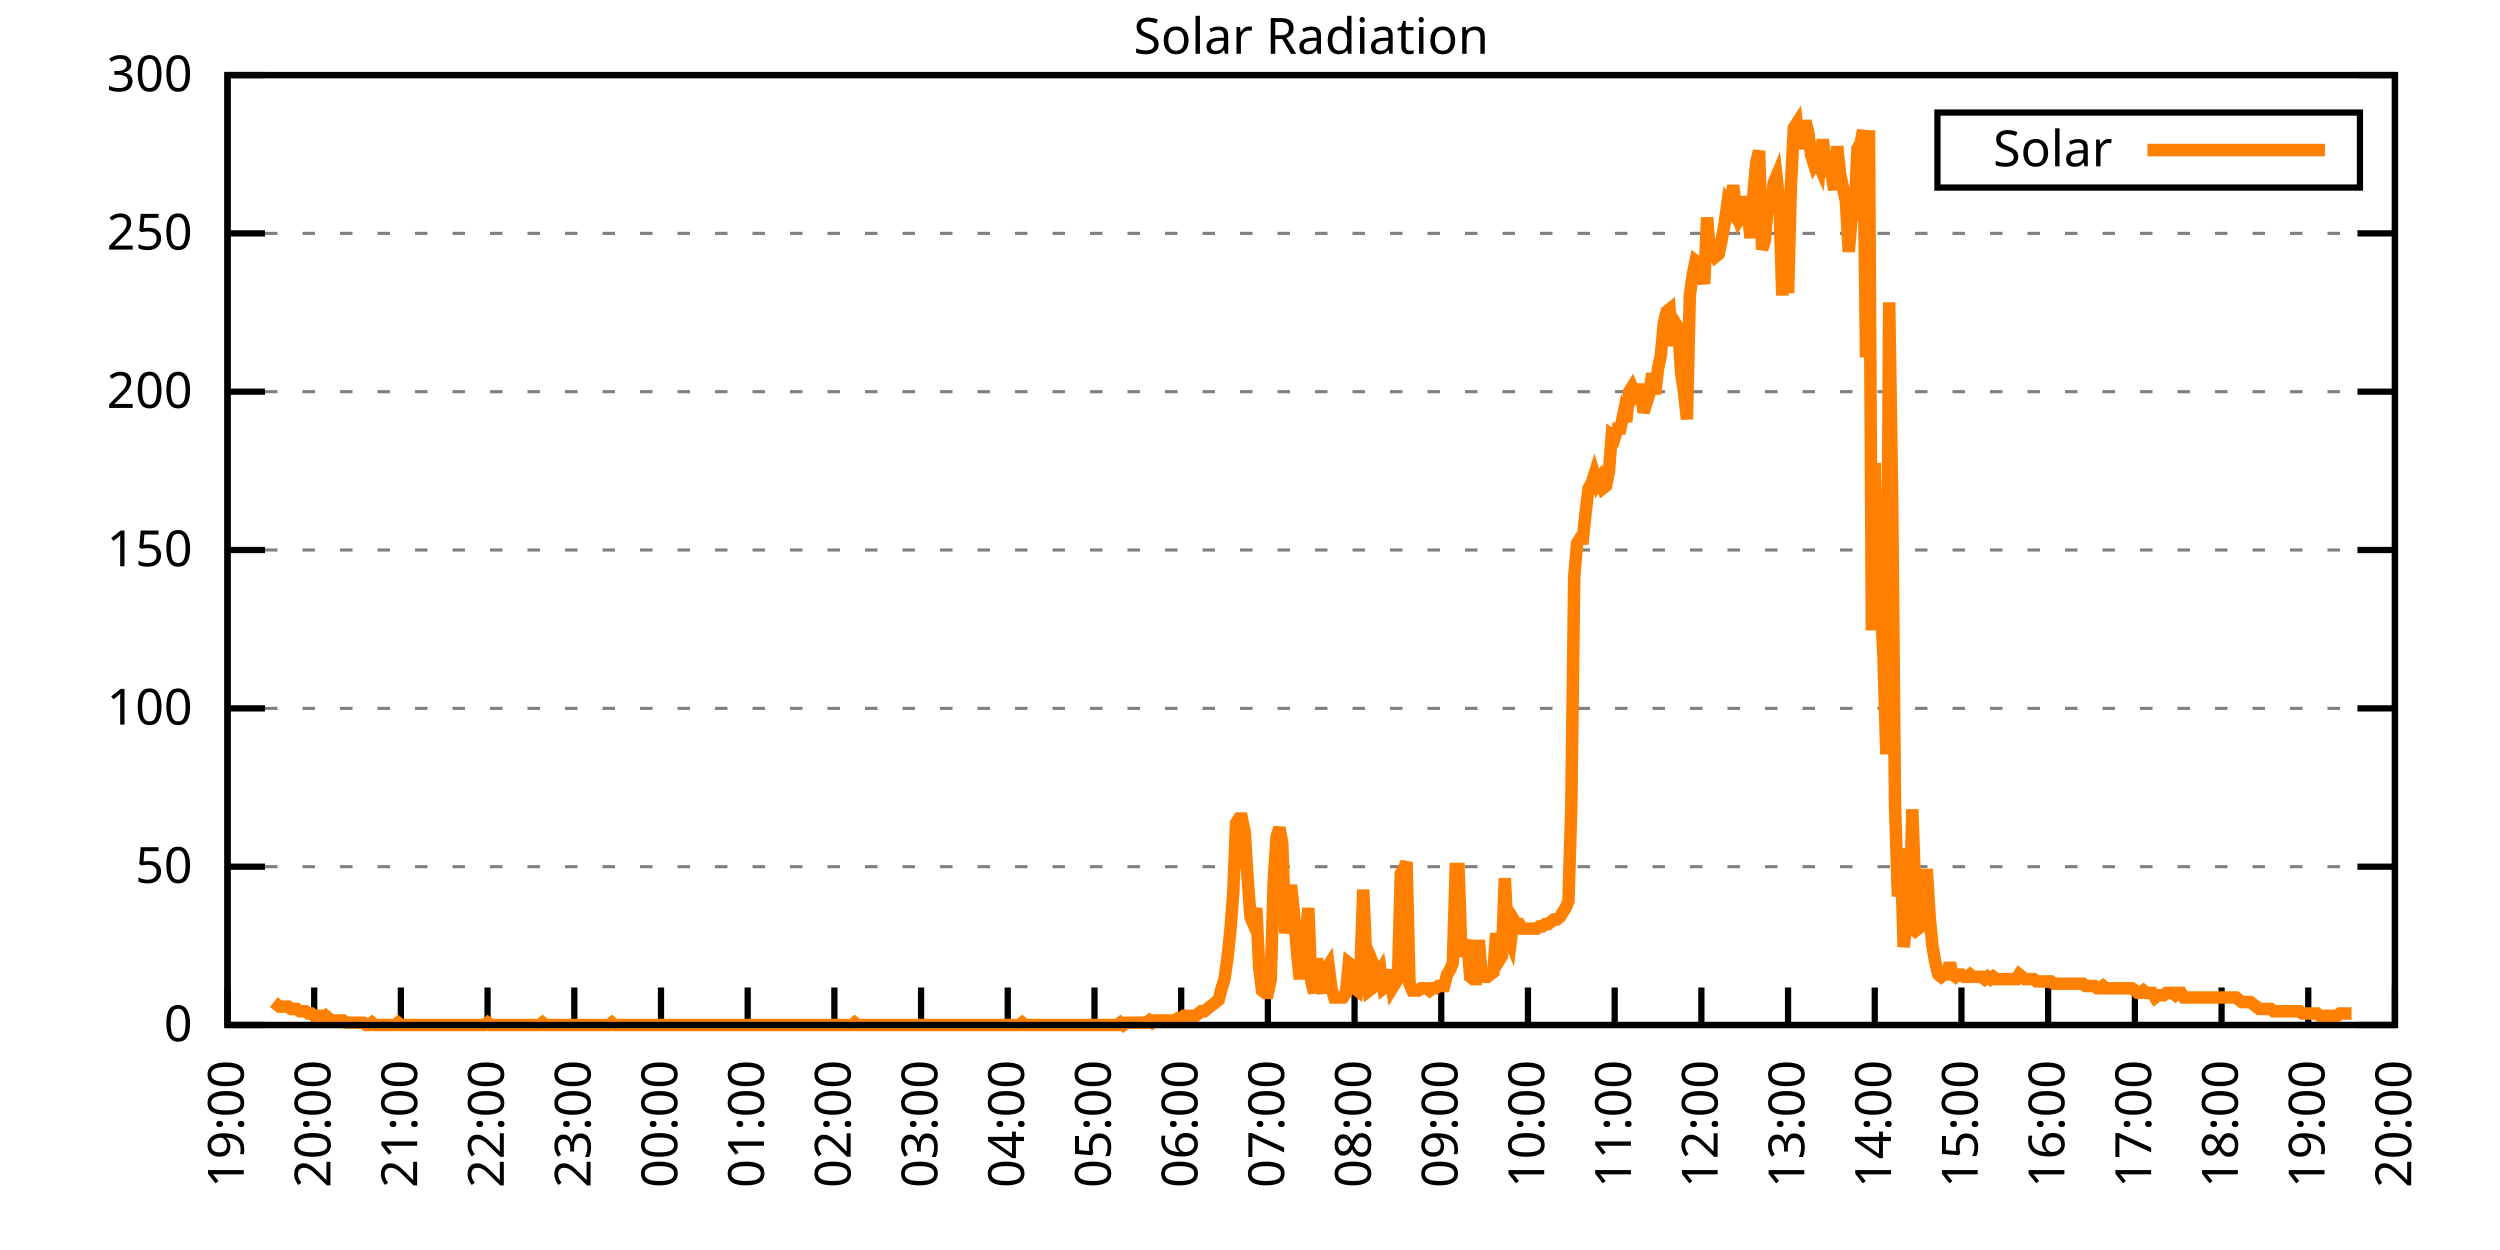
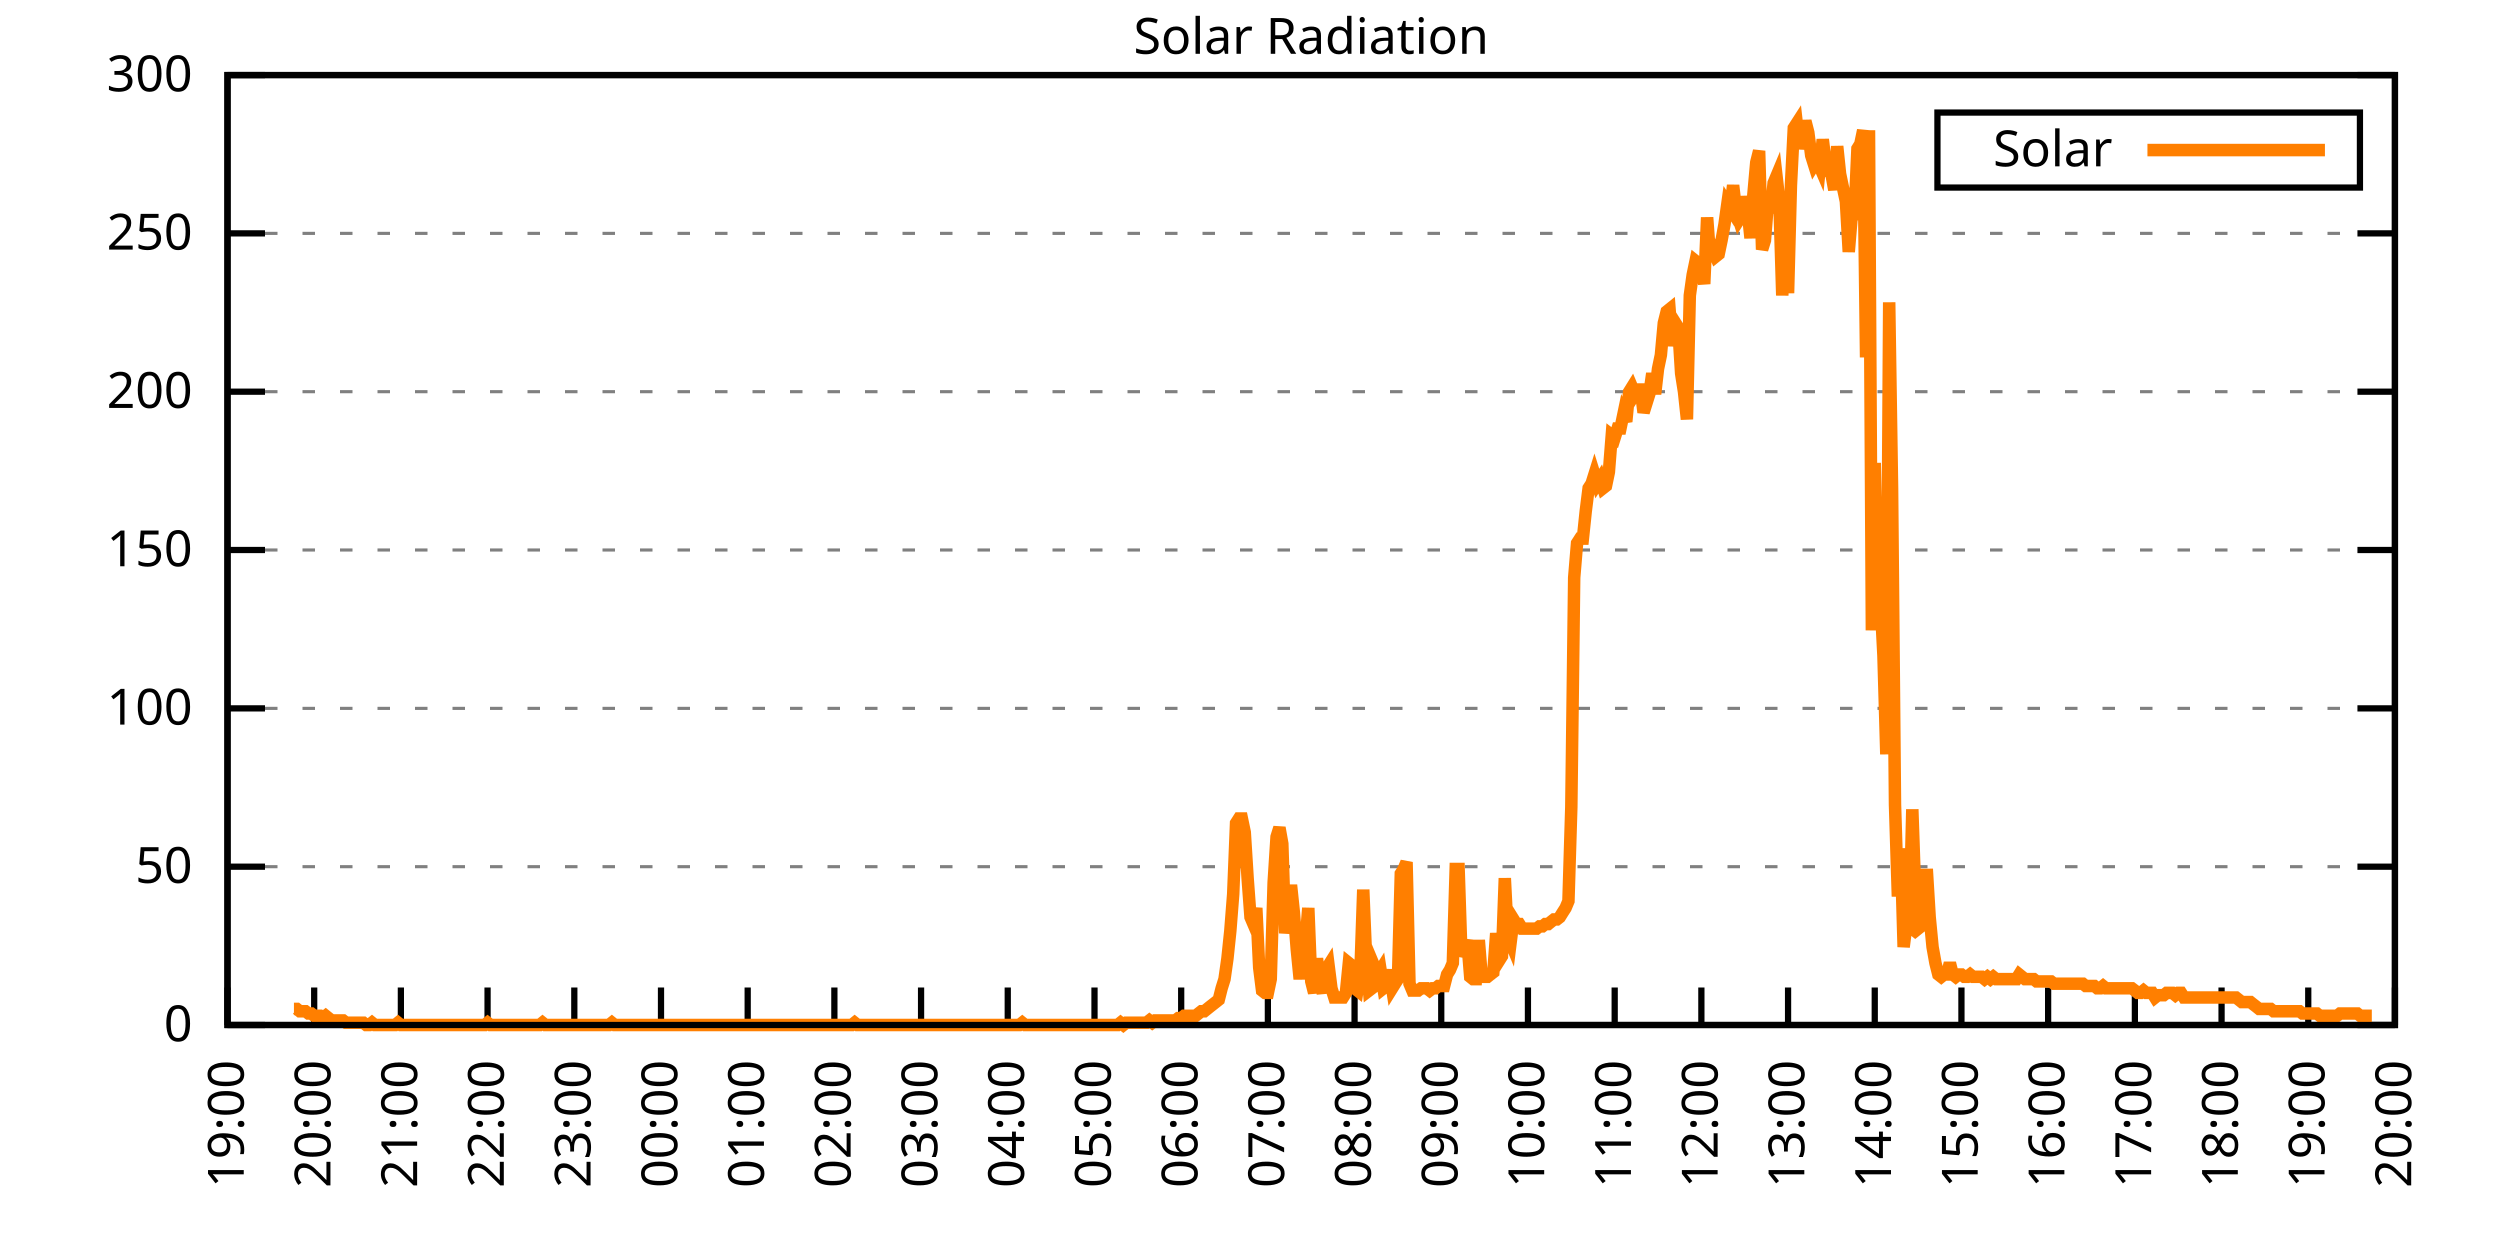
<svg xmlns="http://www.w3.org/2000/svg" xmlns:xlink="http://www.w3.org/1999/xlink" width="400" height="200" viewBox="0 0 400 200">
  <g id="gnuplot_canvas">
    <rect x="0" y="0" width="400" height="200" fill="none" />
    <defs>
      <circle id="gpDot" r="0.5" stroke-width="0.5" stroke="currentColor" />
      <path id="gpPt0" stroke-width="0.333" stroke="currentColor" d="M-1,0 h2 M0,-1 v2" />
      <path id="gpPt1" stroke-width="0.333" stroke="currentColor" d="M-1,-1 L1,1 M1,-1 L-1,1" />
      <path id="gpPt2" stroke-width="0.333" stroke="currentColor" d="M-1,0 L1,0 M0,-1 L0,1 M-1,-1 L1,1 M-1,1 L1,-1" />
      <rect id="gpPt3" stroke-width="0.333" stroke="currentColor" x="-1" y="-1" width="2" height="2" />
      <rect id="gpPt4" stroke-width="0.333" stroke="currentColor" fill="currentColor" x="-1" y="-1" width="2" height="2" />
      <circle id="gpPt5" stroke-width="0.333" stroke="currentColor" cx="0" cy="0" r="1" />
      <use xlink:href="#gpPt5" id="gpPt6" fill="currentColor" stroke="none" />
      <path id="gpPt7" stroke-width="0.333" stroke="currentColor" d="M0,-1.33 L-1.33,0.67 L1.33,0.67 z" />
      <use xlink:href="#gpPt7" id="gpPt8" fill="currentColor" stroke="none" />
      <use xlink:href="#gpPt7" id="gpPt9" stroke="currentColor" transform="rotate(180)" />
      <use xlink:href="#gpPt9" id="gpPt10" fill="currentColor" stroke="none" />
      <use xlink:href="#gpPt3" id="gpPt11" stroke="currentColor" transform="rotate(45)" />
      <use xlink:href="#gpPt11" id="gpPt12" fill="currentColor" stroke="none" />
      <path id="gpPt13" stroke-width="0.333" stroke="currentColor" d="M0,1.330 L1.265,0.411 L0.782,-1.067 L-0.782,-1.076 L-1.265,0.411 z" />
      <use xlink:href="#gpPt13" id="gpPt14" fill="currentColor" stroke="none" />
      <filter id="textbox" filterUnits="objectBoundingBox" x="0" y="0" height="1" width="1">
        <feFlood flood-color="white" flood-opacity="1" result="bgnd" />
        <feComposite in="SourceGraphic" in2="bgnd" operator="atop" />
      </filter>
      <filter id="greybox" filterUnits="objectBoundingBox" x="0" y="0" height="1" width="1">
        <feFlood flood-color="lightgrey" flood-opacity="1" result="grey" />
        <feComposite in="SourceGraphic" in2="grey" operator="atop" />
      </filter>
    </defs>
    <g fill="none" color="white" stroke="currentColor" stroke-width="1.00" stroke-linecap="butt" stroke-linejoin="miter">
</g>
    <g fill="none" color="black" stroke="currentColor" stroke-width="1.00" stroke-linecap="butt" stroke-linejoin="miter">
      <g stroke="none" shape-rendering="crispEdges">
        <polygon fill="rgb(255, 255, 255)" points="36.40,164.00 383.18,164.00 383.18,12.02 36.40,12.02 " />
      </g>
    </g>
    <g fill="none" color="black" stroke="currentColor" stroke-width="1.00" stroke-linecap="butt" stroke-linejoin="miter">
</g>
    <g fill="none" color="black" stroke="black" stroke-width="0.50" stroke-linecap="butt" stroke-linejoin="miter">
</g>
    <g fill="none" color="gray" stroke="currentColor" stroke-width="0.50" stroke-linecap="butt" stroke-linejoin="miter">
      <path stroke="gray" stroke-dasharray="2,4" class="gridline" d="M36.40,164.00 L383.19,164.00  " />
    </g>
    <g fill="none" color="gray" stroke="gray" stroke-width="1.00" stroke-linecap="butt" stroke-linejoin="miter">
</g>
    <g fill="none" color="black" stroke="currentColor" stroke-width="1.00" stroke-linecap="butt" stroke-linejoin="miter">
      <path stroke="black" d="M36.40,164.00 L42.40,164.00 M383.19,164.00 L377.19,164.00  " />
      <g transform="translate(30.80,166.60)" stroke="none" fill="black" font-family="Sans" font-size="8.00" text-anchor="end">
        <text>
          <tspan font-family="Sans"> 0</tspan>
        </text>
      </g>
    </g>
    <g fill="none" color="black" stroke="currentColor" stroke-width="1.00" stroke-linecap="butt" stroke-linejoin="miter">
</g>
    <g fill="none" color="black" stroke="black" stroke-width="0.50" stroke-linecap="butt" stroke-linejoin="miter">
</g>
    <g fill="none" color="gray" stroke="currentColor" stroke-width="0.50" stroke-linecap="butt" stroke-linejoin="miter">
      <path stroke="gray" stroke-dasharray="2,4" class="gridline" d="M36.40,138.67 L383.19,138.67  " />
    </g>
    <g fill="none" color="gray" stroke="gray" stroke-width="1.00" stroke-linecap="butt" stroke-linejoin="miter">
</g>
    <g fill="none" color="black" stroke="currentColor" stroke-width="1.00" stroke-linecap="butt" stroke-linejoin="miter">
      <path stroke="black" d="M36.40,138.67 L42.40,138.67 M383.19,138.67 L377.19,138.67  " />
      <g transform="translate(30.80,141.27)" stroke="none" fill="black" font-family="Sans" font-size="8.00" text-anchor="end">
        <text>
          <tspan font-family="Sans"> 50</tspan>
        </text>
      </g>
    </g>
    <g fill="none" color="black" stroke="currentColor" stroke-width="1.00" stroke-linecap="butt" stroke-linejoin="miter">
</g>
    <g fill="none" color="black" stroke="black" stroke-width="0.50" stroke-linecap="butt" stroke-linejoin="miter">
</g>
    <g fill="none" color="gray" stroke="currentColor" stroke-width="0.50" stroke-linecap="butt" stroke-linejoin="miter">
      <path stroke="gray" stroke-dasharray="2,4" class="gridline" d="M36.40,113.34 L383.19,113.34  " />
    </g>
    <g fill="none" color="gray" stroke="gray" stroke-width="1.00" stroke-linecap="butt" stroke-linejoin="miter">
</g>
    <g fill="none" color="black" stroke="currentColor" stroke-width="1.00" stroke-linecap="butt" stroke-linejoin="miter">
      <path stroke="black" d="M36.40,113.34 L42.40,113.34 M383.19,113.34 L377.19,113.34  " />
      <g transform="translate(30.80,115.94)" stroke="none" fill="black" font-family="Sans" font-size="8.00" text-anchor="end">
        <text>
          <tspan font-family="Sans"> 100</tspan>
        </text>
      </g>
    </g>
    <g fill="none" color="black" stroke="currentColor" stroke-width="1.00" stroke-linecap="butt" stroke-linejoin="miter">
</g>
    <g fill="none" color="black" stroke="black" stroke-width="0.50" stroke-linecap="butt" stroke-linejoin="miter">
</g>
    <g fill="none" color="gray" stroke="currentColor" stroke-width="0.50" stroke-linecap="butt" stroke-linejoin="miter">
      <path stroke="gray" stroke-dasharray="2,4" class="gridline" d="M36.40,88.00 L383.19,88.00  " />
    </g>
    <g fill="none" color="gray" stroke="gray" stroke-width="1.00" stroke-linecap="butt" stroke-linejoin="miter">
</g>
    <g fill="none" color="black" stroke="currentColor" stroke-width="1.00" stroke-linecap="butt" stroke-linejoin="miter">
      <path stroke="black" d="M36.40,88.00 L42.40,88.00 M383.19,88.00 L377.19,88.00  " />
      <g transform="translate(30.80,90.60)" stroke="none" fill="black" font-family="Sans" font-size="8.00" text-anchor="end">
        <text>
          <tspan font-family="Sans"> 150</tspan>
        </text>
      </g>
    </g>
    <g fill="none" color="black" stroke="currentColor" stroke-width="1.00" stroke-linecap="butt" stroke-linejoin="miter">
</g>
    <g fill="none" color="black" stroke="black" stroke-width="0.50" stroke-linecap="butt" stroke-linejoin="miter">
</g>
    <g fill="none" color="gray" stroke="currentColor" stroke-width="0.50" stroke-linecap="butt" stroke-linejoin="miter">
      <path stroke="gray" stroke-dasharray="2,4" class="gridline" d="M36.40,62.67 L383.19,62.67  " />
    </g>
    <g fill="none" color="gray" stroke="gray" stroke-width="1.00" stroke-linecap="butt" stroke-linejoin="miter">
</g>
    <g fill="none" color="black" stroke="currentColor" stroke-width="1.00" stroke-linecap="butt" stroke-linejoin="miter">
      <path stroke="black" d="M36.40,62.67 L42.40,62.67 M383.19,62.67 L377.19,62.67  " />
      <g transform="translate(30.80,65.27)" stroke="none" fill="black" font-family="Sans" font-size="8.00" text-anchor="end">
        <text>
          <tspan font-family="Sans"> 200</tspan>
        </text>
      </g>
    </g>
    <g fill="none" color="black" stroke="currentColor" stroke-width="1.00" stroke-linecap="butt" stroke-linejoin="miter">
</g>
    <g fill="none" color="black" stroke="black" stroke-width="0.50" stroke-linecap="butt" stroke-linejoin="miter">
</g>
    <g fill="none" color="gray" stroke="currentColor" stroke-width="0.50" stroke-linecap="butt" stroke-linejoin="miter">
      <path stroke="gray" stroke-dasharray="2,4" class="gridline" d="M36.40,37.34 L383.19,37.34  " />
    </g>
    <g fill="none" color="gray" stroke="gray" stroke-width="1.00" stroke-linecap="butt" stroke-linejoin="miter">
</g>
    <g fill="none" color="black" stroke="currentColor" stroke-width="1.00" stroke-linecap="butt" stroke-linejoin="miter">
      <path stroke="black" d="M36.40,37.34 L42.40,37.34 M383.19,37.34 L377.19,37.34  " />
      <g transform="translate(30.80,39.94)" stroke="none" fill="black" font-family="Sans" font-size="8.00" text-anchor="end">
        <text>
          <tspan font-family="Sans"> 250</tspan>
        </text>
      </g>
    </g>
    <g fill="none" color="black" stroke="currentColor" stroke-width="1.00" stroke-linecap="butt" stroke-linejoin="miter">
</g>
    <g fill="none" color="black" stroke="black" stroke-width="0.50" stroke-linecap="butt" stroke-linejoin="miter">
</g>
    <g fill="none" color="gray" stroke="currentColor" stroke-width="0.50" stroke-linecap="butt" stroke-linejoin="miter">
      <path stroke="gray" stroke-dasharray="2,4" class="gridline" d="M36.40,12.01 L383.19,12.01  " />
    </g>
    <g fill="none" color="gray" stroke="gray" stroke-width="1.00" stroke-linecap="butt" stroke-linejoin="miter">
</g>
    <g fill="none" color="black" stroke="currentColor" stroke-width="1.00" stroke-linecap="butt" stroke-linejoin="miter">
      <path stroke="black" d="M36.40,12.01 L42.40,12.01 M383.19,12.01 L377.19,12.01  " />
      <g transform="translate(30.80,14.61)" stroke="none" fill="black" font-family="Sans" font-size="8.00" text-anchor="end">
        <text>
          <tspan font-family="Sans"> 300</tspan>
        </text>
      </g>
    </g>
    <g fill="none" color="black" stroke="currentColor" stroke-width="1.00" stroke-linecap="butt" stroke-linejoin="miter">
      <path stroke="black" d="M36.40,164.00 L36.40,158.00  " />
      <g transform="translate(39.00,169.60) rotate(270.00)" stroke="none" fill="black" font-family="Sans" font-size="8.00" text-anchor="end">
        <text>
          <tspan font-family="Sans">19:00</tspan>
        </text>
      </g>
    </g>
    <g fill="none" color="black" stroke="currentColor" stroke-width="1.00" stroke-linecap="butt" stroke-linejoin="miter">
      <path stroke="black" d="M50.27,164.00 L50.27,158.00  " />
      <g transform="translate(52.87,169.60) rotate(270.00)" stroke="none" fill="black" font-family="Sans" font-size="8.00" text-anchor="end">
        <text>
          <tspan font-family="Sans">20:00</tspan>
        </text>
      </g>
    </g>
    <g fill="none" color="black" stroke="currentColor" stroke-width="1.00" stroke-linecap="butt" stroke-linejoin="miter">
      <path stroke="black" d="M64.14,164.00 L64.14,158.00  " />
      <g transform="translate(66.74,169.60) rotate(270.00)" stroke="none" fill="black" font-family="Sans" font-size="8.00" text-anchor="end">
        <text>
          <tspan font-family="Sans">21:00</tspan>
        </text>
      </g>
    </g>
    <g fill="none" color="black" stroke="currentColor" stroke-width="1.00" stroke-linecap="butt" stroke-linejoin="miter">
      <path stroke="black" d="M78.01,164.00 L78.01,158.00  " />
      <g transform="translate(80.61,169.60) rotate(270.00)" stroke="none" fill="black" font-family="Sans" font-size="8.00" text-anchor="end">
        <text>
          <tspan font-family="Sans">22:00</tspan>
        </text>
      </g>
    </g>
    <g fill="none" color="black" stroke="currentColor" stroke-width="1.00" stroke-linecap="butt" stroke-linejoin="miter">
      <path stroke="black" d="M91.89,164.00 L91.89,158.00  " />
      <g transform="translate(94.49,169.60) rotate(270.00)" stroke="none" fill="black" font-family="Sans" font-size="8.00" text-anchor="end">
        <text>
          <tspan font-family="Sans">23:00</tspan>
        </text>
      </g>
    </g>
    <g fill="none" color="black" stroke="currentColor" stroke-width="1.00" stroke-linecap="butt" stroke-linejoin="miter">
      <path stroke="black" d="M105.76,164.00 L105.76,158.00  " />
      <g transform="translate(108.36,169.60) rotate(270.00)" stroke="none" fill="black" font-family="Sans" font-size="8.00" text-anchor="end">
        <text>
          <tspan font-family="Sans">00:00</tspan>
        </text>
      </g>
    </g>
    <g fill="none" color="black" stroke="currentColor" stroke-width="1.00" stroke-linecap="butt" stroke-linejoin="miter">
      <path stroke="black" d="M119.63,164.00 L119.63,158.00  " />
      <g transform="translate(122.23,169.60) rotate(270.00)" stroke="none" fill="black" font-family="Sans" font-size="8.00" text-anchor="end">
        <text>
          <tspan font-family="Sans">01:00</tspan>
        </text>
      </g>
    </g>
    <g fill="none" color="black" stroke="currentColor" stroke-width="1.00" stroke-linecap="butt" stroke-linejoin="miter">
      <path stroke="black" d="M133.50,164.00 L133.50,158.00  " />
      <g transform="translate(136.10,169.60) rotate(270.00)" stroke="none" fill="black" font-family="Sans" font-size="8.00" text-anchor="end">
        <text>
          <tspan font-family="Sans">02:00</tspan>
        </text>
      </g>
    </g>
    <g fill="none" color="black" stroke="currentColor" stroke-width="1.00" stroke-linecap="butt" stroke-linejoin="miter">
      <path stroke="black" d="M147.37,164.00 L147.37,158.00  " />
      <g transform="translate(149.97,169.60) rotate(270.00)" stroke="none" fill="black" font-family="Sans" font-size="8.00" text-anchor="end">
        <text>
          <tspan font-family="Sans">03:00</tspan>
        </text>
      </g>
    </g>
    <g fill="none" color="black" stroke="currentColor" stroke-width="1.00" stroke-linecap="butt" stroke-linejoin="miter">
      <path stroke="black" d="M161.24,164.00 L161.24,158.00  " />
      <g transform="translate(163.84,169.60) rotate(270.00)" stroke="none" fill="black" font-family="Sans" font-size="8.00" text-anchor="end">
        <text>
          <tspan font-family="Sans">04:00</tspan>
        </text>
      </g>
    </g>
    <g fill="none" color="black" stroke="currentColor" stroke-width="1.00" stroke-linecap="butt" stroke-linejoin="miter">
      <path stroke="black" d="M175.12,164.00 L175.12,158.00  " />
      <g transform="translate(177.72,169.60) rotate(270.00)" stroke="none" fill="black" font-family="Sans" font-size="8.00" text-anchor="end">
        <text>
          <tspan font-family="Sans">05:00</tspan>
        </text>
      </g>
    </g>
    <g fill="none" color="black" stroke="currentColor" stroke-width="1.00" stroke-linecap="butt" stroke-linejoin="miter">
      <path stroke="black" d="M188.99,164.00 L188.99,158.00  " />
      <g transform="translate(191.59,169.60) rotate(270.00)" stroke="none" fill="black" font-family="Sans" font-size="8.00" text-anchor="end">
        <text>
          <tspan font-family="Sans">06:00</tspan>
        </text>
      </g>
    </g>
    <g fill="none" color="black" stroke="currentColor" stroke-width="1.00" stroke-linecap="butt" stroke-linejoin="miter">
      <path stroke="black" d="M202.86,164.00 L202.86,158.00  " />
      <g transform="translate(205.46,169.60) rotate(270.00)" stroke="none" fill="black" font-family="Sans" font-size="8.00" text-anchor="end">
        <text>
          <tspan font-family="Sans">07:00</tspan>
        </text>
      </g>
    </g>
    <g fill="none" color="black" stroke="currentColor" stroke-width="1.00" stroke-linecap="butt" stroke-linejoin="miter">
      <path stroke="black" d="M216.73,164.00 L216.73,158.00  " />
      <g transform="translate(219.33,169.60) rotate(270.00)" stroke="none" fill="black" font-family="Sans" font-size="8.00" text-anchor="end">
        <text>
          <tspan font-family="Sans">08:00</tspan>
        </text>
      </g>
    </g>
    <g fill="none" color="black" stroke="currentColor" stroke-width="1.00" stroke-linecap="butt" stroke-linejoin="miter">
      <path stroke="black" d="M230.60,164.00 L230.60,158.00  " />
      <g transform="translate(233.20,169.60) rotate(270.00)" stroke="none" fill="black" font-family="Sans" font-size="8.00" text-anchor="end">
        <text>
          <tspan font-family="Sans">09:00</tspan>
        </text>
      </g>
    </g>
    <g fill="none" color="black" stroke="currentColor" stroke-width="1.00" stroke-linecap="butt" stroke-linejoin="miter">
      <path stroke="black" d="M244.47,164.00 L244.47,158.00  " />
      <g transform="translate(247.07,169.60) rotate(270.00)" stroke="none" fill="black" font-family="Sans" font-size="8.00" text-anchor="end">
        <text>
          <tspan font-family="Sans">10:00</tspan>
        </text>
      </g>
    </g>
    <g fill="none" color="black" stroke="currentColor" stroke-width="1.00" stroke-linecap="butt" stroke-linejoin="miter">
      <path stroke="black" d="M258.35,164.00 L258.35,158.00  " />
      <g transform="translate(260.95,169.60) rotate(270.00)" stroke="none" fill="black" font-family="Sans" font-size="8.00" text-anchor="end">
        <text>
          <tspan font-family="Sans">11:00</tspan>
        </text>
      </g>
    </g>
    <g fill="none" color="black" stroke="currentColor" stroke-width="1.00" stroke-linecap="butt" stroke-linejoin="miter">
      <path stroke="black" d="M272.22,164.00 L272.22,158.00  " />
      <g transform="translate(274.82,169.60) rotate(270.00)" stroke="none" fill="black" font-family="Sans" font-size="8.00" text-anchor="end">
        <text>
          <tspan font-family="Sans">12:00</tspan>
        </text>
      </g>
    </g>
    <g fill="none" color="black" stroke="currentColor" stroke-width="1.00" stroke-linecap="butt" stroke-linejoin="miter">
      <path stroke="black" d="M286.09,164.00 L286.09,158.00  " />
      <g transform="translate(288.69,169.60) rotate(270.00)" stroke="none" fill="black" font-family="Sans" font-size="8.00" text-anchor="end">
        <text>
          <tspan font-family="Sans">13:00</tspan>
        </text>
      </g>
    </g>
    <g fill="none" color="black" stroke="currentColor" stroke-width="1.00" stroke-linecap="butt" stroke-linejoin="miter">
      <path stroke="black" d="M299.96,164.00 L299.96,158.00  " />
      <g transform="translate(302.56,169.60) rotate(270.00)" stroke="none" fill="black" font-family="Sans" font-size="8.00" text-anchor="end">
        <text>
          <tspan font-family="Sans">14:00</tspan>
        </text>
      </g>
    </g>
    <g fill="none" color="black" stroke="currentColor" stroke-width="1.00" stroke-linecap="butt" stroke-linejoin="miter">
      <path stroke="black" d="M313.83,164.00 L313.83,158.00  " />
      <g transform="translate(316.43,169.60) rotate(270.00)" stroke="none" fill="black" font-family="Sans" font-size="8.00" text-anchor="end">
        <text>
          <tspan font-family="Sans">15:00</tspan>
        </text>
      </g>
    </g>
    <g fill="none" color="black" stroke="currentColor" stroke-width="1.00" stroke-linecap="butt" stroke-linejoin="miter">
      <path stroke="black" d="M327.70,164.00 L327.70,158.00  " />
      <g transform="translate(330.30,169.60) rotate(270.00)" stroke="none" fill="black" font-family="Sans" font-size="8.00" text-anchor="end">
        <text>
          <tspan font-family="Sans">16:00</tspan>
        </text>
      </g>
    </g>
    <g fill="none" color="black" stroke="currentColor" stroke-width="1.00" stroke-linecap="butt" stroke-linejoin="miter">
      <path stroke="black" d="M341.58,164.00 L341.58,158.00  " />
      <g transform="translate(344.18,169.60) rotate(270.00)" stroke="none" fill="black" font-family="Sans" font-size="8.00" text-anchor="end">
        <text>
          <tspan font-family="Sans">17:00</tspan>
        </text>
      </g>
    </g>
    <g fill="none" color="black" stroke="currentColor" stroke-width="1.00" stroke-linecap="butt" stroke-linejoin="miter">
      <path stroke="black" d="M355.45,164.00 L355.45,158.00  " />
      <g transform="translate(358.05,169.60) rotate(270.00)" stroke="none" fill="black" font-family="Sans" font-size="8.00" text-anchor="end">
        <text>
          <tspan font-family="Sans">18:00</tspan>
        </text>
      </g>
    </g>
    <g fill="none" color="black" stroke="currentColor" stroke-width="1.00" stroke-linecap="butt" stroke-linejoin="miter">
      <path stroke="black" d="M369.32,164.00 L369.32,158.00  " />
      <g transform="translate(371.92,169.60) rotate(270.00)" stroke="none" fill="black" font-family="Sans" font-size="8.00" text-anchor="end">
        <text>
          <tspan font-family="Sans">19:00</tspan>
        </text>
      </g>
    </g>
    <g fill="none" color="black" stroke="currentColor" stroke-width="1.00" stroke-linecap="butt" stroke-linejoin="miter">
      <path stroke="black" d="M383.19,164.00 L383.19,158.00  " />
      <g transform="translate(385.79,169.60) rotate(270.00)" stroke="none" fill="black" font-family="Sans" font-size="8.00" text-anchor="end">
        <text>
          <tspan font-family="Sans">20:00</tspan>
        </text>
      </g>
    </g>
    <g fill="none" color="black" stroke="currentColor" stroke-width="1.00" stroke-linecap="butt" stroke-linejoin="miter">
</g>
    <g fill="none" color="black" stroke="currentColor" stroke-width="1.00" stroke-linecap="butt" stroke-linejoin="miter">
      <path stroke="black" d="M36.40,12.01 L36.40,164.00 L383.19,164.00 L383.19,12.01 L36.40,12.01 Z  " />
    </g>
    <g fill="none" color="black" stroke="currentColor" stroke-width="1.00" stroke-linecap="butt" stroke-linejoin="miter">
</g>
    <g fill="none" color="black" stroke="currentColor" stroke-width="1.00" stroke-linecap="butt" stroke-linejoin="miter">
      <path stroke="black" d="M309.99,30.01 L309.99,18.01 L377.59,18.01 L377.59,30.01 L309.99,30.01 Z  " />
    </g>
    <g id="Solar_Radiation_plot_1">
      <g fill="none" color="white" stroke="black" stroke-width="2.00" stroke-linecap="butt" stroke-linejoin="miter">
</g>
      <g fill="none" color="black" stroke="currentColor" stroke-width="2.00" stroke-linecap="butt" stroke-linejoin="miter">
        <g transform="translate(337.99,26.61)" stroke="none" fill="black" font-family="Sans" font-size="8.00" text-anchor="end">
          <text>
            <tspan font-family="Sans">Solar</tspan>
          </text>
        </g>
      </g>
      <g fill="none" color="black" stroke="currentColor" stroke-width="2.00" stroke-linecap="butt" stroke-linejoin="miter">
-         <path stroke="rgb(255, 127,   0)" d="M343.59,24.01 L371.99,24.01 M43.80,160.33 L44.26,160.70 L44.72,161.06 L45.19,161.06 L45.65,161.06 L46.11,161.06   L46.57,161.43 L47.03,161.43 L47.50,161.43 L47.96,161.80 L48.42,161.80 L48.88,161.80 L49.35,162.16 L49.81,162.16   L50.27,162.53 L50.73,162.53 L51.20,162.53 L51.66,162.90 L52.12,162.53 L52.58,162.90 L53.05,163.27 L53.51,163.27   L53.97,163.27 L54.43,163.27 L54.90,163.27 L55.36,163.63 L55.82,163.63 L56.28,163.63 L56.75,163.63 L57.21,163.63   L57.67,163.63 L58.13,163.63 L58.59,164.00 L59.06,164.00 L59.52,163.63 L59.98,164.00 L60.44,164.00 L60.91,164.00   L61.37,164.00 L61.83,164.00 L62.29,164.00 L62.76,164.00 L63.22,164.00 L63.68,163.63 L64.14,164.00 L64.61,164.00   L65.07,164.00 L65.53,164.00 L65.99,164.00 L66.46,164.00 L66.92,164.00 L67.38,164.00 L67.84,164.00 L68.30,164.00   L68.77,164.00 L69.23,164.00 L69.69,164.00 L70.15,164.00 L70.62,164.00 L71.08,164.00 L71.54,164.00 L72.00,164.00   L72.47,164.00 L72.93,164.00 L73.39,164.00 L73.85,164.00 L74.32,164.00 L74.78,164.00 L75.24,164.00 L75.70,164.00   L76.17,164.00 L76.63,164.00 L77.09,164.00 L77.55,164.00 L78.01,163.63 L78.48,164.00 L78.94,164.00 L79.40,164.00   L79.86,164.00 L80.33,164.00 L80.79,164.00 L81.25,164.00 L81.71,164.00 L82.18,164.00 L82.64,164.00 L83.10,164.00   L83.56,164.00 L84.03,164.00 L84.49,164.00 L84.95,164.00 L85.41,164.00 L85.88,164.00 L86.34,164.00 L86.80,163.63   L87.26,164.00 L87.72,164.00 L88.19,164.00 L88.65,164.00 L89.11,164.00 L89.57,164.00 L90.04,164.00 L90.50,164.00   L90.96,164.00 L91.42,164.00 L91.89,164.00 L92.35,164.00 L92.81,164.00 L93.27,164.00 L93.74,164.00 L94.20,164.00   L94.66,164.00 L95.12,164.00 L95.59,164.00 L96.05,164.00 L96.51,164.00 L96.97,164.00 L97.44,164.00 L97.90,163.63   L98.36,164.00 L98.82,164.00 L99.28,164.00 L99.75,164.00 L100.21,164.00 L100.67,164.00 L101.13,164.00 L101.60,164.00   L102.06,164.00 L102.52,164.00 L102.98,164.00 L103.45,164.00 L103.91,164.00 L104.37,164.00 L104.83,164.00 L105.30,164.00   L105.76,164.00 L106.22,164.00 L106.68,164.00 L107.15,164.00 L107.61,164.00 L108.07,164.00 L108.53,164.00 L108.99,164.00   L109.46,164.00 L109.92,164.00 L110.38,164.00 L110.84,164.00 L111.31,164.00 L111.77,164.00 L112.23,164.00 L112.69,164.00   L113.16,164.00 L113.62,164.00 L114.08,164.00 L114.54,164.00 L115.01,164.00 L115.47,164.00 L115.93,164.00 L116.39,164.00   L116.86,164.00 L117.32,164.00 L117.78,164.00 L118.24,164.00 L118.70,164.00 L119.17,164.00 L119.63,164.00 L120.09,164.00   L120.55,164.00 L121.02,164.00 L121.48,164.00 L121.94,164.00 L122.40,164.00 L122.87,164.00 L123.33,164.00 L123.79,164.00   L124.25,164.00 L124.72,164.00 L125.18,164.00 L125.64,164.00 L126.10,164.00 L126.57,164.00 L127.03,164.00 L127.49,164.00   L127.95,164.00 L128.41,164.00 L128.88,164.00 L129.34,164.00 L129.80,164.00 L130.26,164.00 L130.73,164.00 L131.19,164.00   L131.65,164.00 L132.11,164.00 L132.58,164.00 L133.04,164.00 L133.50,164.00 L133.96,164.00 L134.43,164.00 L134.89,164.00   L135.35,164.00 L135.81,164.00 L136.28,164.00 L136.74,163.63 L137.20,164.00 L137.66,164.00 L138.13,164.00 L138.59,164.00   L139.05,164.00 L139.51,164.00 L139.97,164.00 L140.44,164.00 L140.90,164.00 L141.36,164.00 L141.82,164.00 L142.29,164.00   L142.75,164.00 L143.21,164.00 L143.67,164.00 L144.14,164.00 L144.60,164.00 L145.06,164.00 L145.52,164.00 L145.99,164.00   L146.45,164.00 L146.91,164.00 L147.37,164.00 L147.84,164.00 L148.30,164.00 L148.76,164.00 L149.22,164.00 L149.68,164.00   L150.15,164.00 L150.61,164.00 L151.07,164.00 L151.53,164.00 L152.00,164.00 L152.46,164.00 L152.92,164.00 L153.38,164.00   L153.85,164.00 L154.31,164.00 L154.77,164.00 L155.23,164.00 L155.70,164.00 L156.16,164.00 L156.62,164.00 L157.08,164.00   L157.55,164.00 L158.01,164.00 L158.47,164.00 L158.93,164.00 L159.39,164.00 L159.86,164.00 L160.32,164.00 L160.78,164.00   L161.24,164.00 L161.71,164.00 L162.17,164.00 L162.63,164.00 L163.09,164.00 L163.56,163.63 L164.02,164.00 L164.48,164.00   L164.94,164.00 L165.41,164.00 L165.87,164.00 L166.33,164.00 L166.79,164.00 L167.26,164.00 L167.72,164.00 L168.18,164.00   L168.64,164.00 L169.10,164.00 L169.57,164.00 L170.03,164.00 L170.49,164.00 L170.95,164.00 L171.42,164.00 L171.88,164.00   L172.34,164.00 L172.80,164.00 L173.27,164.00 L173.73,164.00 L174.19,164.00 L174.65,164.00 L175.12,164.00 L175.58,164.00   L176.04,164.00 L176.50,164.00 L176.97,164.00 L177.43,164.00 L177.89,164.00 L178.35,164.00 L178.82,164.00 L179.28,163.63   L179.74,164.00 L180.20,163.63 L180.66,163.63 L181.13,163.63 L181.59,163.63 L182.05,163.63 L182.51,163.63 L182.98,163.63   L183.44,163.63 L183.90,163.27 L184.36,163.63 L184.83,163.27 L185.29,163.27 L185.75,163.27 L186.21,163.27 L186.68,163.27   L187.14,163.27 L187.60,163.27 L188.06,163.27 L188.53,162.90 L188.99,162.90 L189.45,162.53 L189.91,162.53 L190.37,162.53   L190.84,162.53 L191.30,162.53 L191.76,162.16 L192.22,161.80 L192.69,161.80 L193.15,161.43 L193.61,161.06 L194.07,160.70   L194.54,160.33 L195.00,159.96 L195.46,158.13 L195.92,156.66 L196.39,153.35 L196.85,148.95 L197.31,143.08 L197.77,131.70   L198.24,130.96 L198.70,130.96 L199.16,133.17 L199.62,140.51 L200.08,146.75 L200.55,147.85 L201.01,145.28 L201.47,154.82   L201.93,158.49 L202.40,158.86 L202.86,158.86 L203.32,156.66 L203.78,141.24 L204.25,133.90 L204.71,132.43 L205.17,135.00   L205.63,149.32 L206.10,146.01 L206.56,141.61 L207.02,146.01 L207.48,151.89 L207.95,156.66 L208.41,151.52 L208.87,150.79   L209.33,145.28 L209.80,157.03 L210.26,158.86 L210.72,153.35 L211.18,157.39 L211.64,158.86 L212.11,155.19 L212.57,154.46   L213.03,158.13 L213.49,159.60 L213.96,159.60 L214.42,159.60 L214.88,159.60 L215.34,158.86 L215.81,154.09 L216.27,154.46   L216.73,158.13 L217.19,158.49 L217.66,155.56 L218.12,142.34 L218.58,153.35 L219.04,158.49 L219.51,158.13 L219.97,154.82   L220.43,155.92 L220.89,155.19 L221.35,158.13 L221.82,157.76 L222.28,155.19 L222.74,158.13 L223.20,157.39 L223.67,156.66   L224.13,139.77 L224.59,139.04 L225.05,137.94 L225.52,157.39 L225.98,158.49 L226.44,158.49 L226.90,158.49 L227.37,158.13   L227.83,158.13 L228.29,158.13 L228.75,158.49 L229.22,158.13 L229.68,158.13 L230.14,157.76 L230.60,157.76 L231.06,157.76   L231.53,155.92 L231.99,155.19 L232.45,154.09 L232.91,139.04 L233.38,139.04 L233.84,152.99 L234.30,151.89 L234.76,150.42   L235.23,156.29 L235.69,156.66 L236.15,156.66 L236.61,150.42 L237.08,156.29 L237.54,156.29 L238.00,156.29 L238.46,155.92   L238.93,155.56 L239.39,149.32 L239.85,153.72 L240.31,152.99 L240.77,140.51 L241.24,149.68 L241.70,150.79 L242.16,147.11   L242.62,147.85 L243.09,147.85 L243.55,148.58 L244.01,148.58 L244.47,148.58 L244.94,148.58 L245.40,148.58 L245.86,148.58   L246.32,148.22 L246.79,148.22 L247.25,147.85 L247.71,147.85 L248.17,147.48 L248.64,147.11 L249.10,147.11 L249.56,146.75   L250.02,146.01 L250.49,145.28 L250.95,144.18 L251.41,129.13 L251.87,92.42 L252.33,86.91 L252.80,86.18 L253.26,86.18   L253.72,81.78 L254.18,78.10 L254.65,77.37 L255.11,75.90 L255.57,77.37 L256.03,76.64 L256.50,78.10 L256.96,77.74   L257.42,75.53 L257.88,69.66 L258.35,70.03 L258.81,68.56 L259.27,68.56 L259.73,66.36 L260.20,67.46 L260.66,62.69   L261.12,61.95 L261.58,63.05 L262.04,62.32 L262.51,62.32 L262.97,65.99 L263.43,64.52 L263.89,63.05 L264.36,59.75   L264.82,63.05 L265.28,59.02 L265.74,56.81 L266.21,51.68 L266.67,49.84 L267.13,49.47 L267.59,55.35 L268.06,51.68   L268.52,52.41 L268.98,59.75 L269.44,62.69 L269.91,67.09 L270.37,47.27 L270.83,43.97 L271.29,41.76 L271.75,42.13   L272.22,42.87 L272.68,45.43 L273.14,34.79 L273.60,41.03 L274.07,39.93 L274.53,41.03 L274.99,40.66 L275.45,38.46   L275.92,35.89 L276.38,32.59 L276.84,33.32 L277.30,29.65 L277.77,33.69 L278.23,35.16 L278.69,34.42 L279.15,31.49   L279.62,33.69 L280.08,38.09 L280.54,31.12 L281.00,25.98 L281.46,24.14 L281.93,39.93 L282.39,38.46 L282.85,32.59   L283.31,34.06 L283.78,29.28 L284.24,28.18 L284.70,32.22 L285.16,47.27 L285.63,36.99 L286.09,46.90 L286.55,29.65   L287.01,20.47 L287.48,19.74 L287.94,23.78 L288.40,21.57 L288.86,19.37 L289.33,21.21 L289.79,24.88 L290.25,26.35   L290.71,25.61 L291.18,26.71 L291.64,22.31 L292.10,25.98 L292.56,27.45 L293.02,27.82 L293.49,30.38 L293.95,23.41   L294.41,27.82 L294.87,30.02 L295.34,32.22 L295.80,40.30 L296.26,34.79 L296.72,34.42 L297.19,23.78 L297.65,23.04   L298.11,20.84 L298.57,57.18 L299.04,20.84 L299.50,100.86 L299.96,74.07 L300.42,96.83 L300.89,96.09 L301.35,104.90   L301.81,120.69 L302.27,48.37 L302.73,78.10 L303.20,128.76 L303.66,143.44 L304.12,135.74 L304.58,151.52 L305.05,147.85   L305.51,148.22 L305.97,129.49 L306.43,142.71 L306.90,140.14 L307.36,148.22 L307.82,147.85 L308.28,139.04 L308.75,146.75   L309.21,151.52 L309.67,154.09 L310.13,155.92 L310.60,156.29 L311.06,155.92 L311.52,155.92 L311.98,154.09 L312.44,155.92   L312.91,156.29 L313.37,155.92 L313.83,155.92 L314.29,156.29 L314.76,156.29 L315.22,155.92 L315.68,156.29 L316.14,156.29   L316.61,156.29 L317.07,156.29 L317.53,156.66 L317.99,156.29 L318.46,156.66 L318.92,156.29 L319.38,156.66 L319.84,156.66   L320.31,156.66 L320.77,156.66 L321.23,156.66 L321.69,156.66 L322.15,156.66 L322.62,156.66 L323.08,155.92 L323.54,156.29   L324.00,156.66 L324.47,156.66 L324.93,156.66 L325.39,156.66 L325.85,157.03 L326.32,157.03 L326.78,157.03 L327.24,157.03   L327.70,157.03 L328.17,157.03 L328.63,157.39 L329.09,157.39 L329.55,157.39 L330.02,157.39 L330.48,157.39 L330.94,157.39   L331.40,157.39 L331.87,157.39 L332.33,157.39 L332.79,157.39 L333.25,157.39 L333.71,157.76 L334.18,157.76 L334.64,157.76   L335.10,157.76 L335.56,158.13 L336.03,158.13 L336.49,157.76 L336.95,158.13 L337.41,158.13 L337.88,158.13 L338.34,158.13   L338.80,158.13 L339.26,158.13 L339.73,158.13 L340.19,158.13 L340.65,158.13 L341.11,158.13 L341.58,158.49 L342.04,158.86   L342.50,158.86 L342.96,158.49 L343.42,158.86 L343.89,158.86 L344.35,158.86 L344.81,159.60 L345.27,159.23 L345.74,159.23   L346.20,159.23 L346.66,158.86 L347.12,158.86 L347.59,158.86 L348.05,159.23 L348.51,158.86 L348.97,158.86 L349.44,159.60   L349.90,159.60 L350.36,159.60 L350.82,159.60 L351.29,159.60 L351.75,159.60 L352.21,159.60 L352.67,159.60 L353.13,159.60   L353.60,159.60 L354.06,159.60 L354.52,159.60 L354.98,159.60 L355.45,159.60 L355.91,159.60 L356.37,159.60 L356.83,159.60   L357.30,159.60 L357.76,159.60 L358.22,159.96 L358.68,160.33 L359.15,160.33 L359.61,160.33 L360.07,160.33 L360.53,160.70   L361.00,161.06 L361.46,161.43 L361.92,161.43 L362.38,161.43 L362.84,161.43 L363.31,161.43 L363.77,161.80 L364.23,161.80   L364.69,161.80 L365.16,161.80 L365.62,161.80 L366.08,161.80 L366.54,161.80 L367.01,161.80 L367.47,161.80 L367.93,161.80   L368.39,162.16 L368.86,162.16 L369.32,162.16 L369.78,162.16 L370.24,162.16 L370.71,162.16 L371.17,162.53 L371.63,162.53   L372.09,162.53 L372.56,162.53 L373.02,162.53 L373.48,162.53 L373.94,162.53 L374.40,162.16 L374.87,162.16 L375.33,162.16   L375.79,162.16 L376.25,162.16  " />
+         <path stroke="rgb(255, 127,   0)" d="M343.59,24.01 L371.99,24.01 M47.03,161.43 L47.50,161.43 L47.96,161.80 L48.42,161.80 L48.88,161.80 L49.35,162.16   L49.81,162.16 L50.27,162.53 L50.73,162.53 L51.20,162.53 L51.66,162.90 L52.12,162.53 L52.58,162.90 L53.05,163.27   L53.51,163.27 L53.97,163.27 L54.43,163.27 L54.90,163.27 L55.36,163.63 L55.82,163.63 L56.28,163.63 L56.75,163.63   L57.21,163.63 L57.67,163.63 L58.13,163.63 L58.59,164.00 L59.06,164.00 L59.52,163.63 L59.98,164.00 L60.44,164.00   L60.91,164.00 L61.37,164.00 L61.83,164.00 L62.29,164.00 L62.76,164.00 L63.22,164.00 L63.68,163.63 L64.14,164.00   L64.61,164.00 L65.07,164.00 L65.53,164.00 L65.99,164.00 L66.46,164.00 L66.92,164.00 L67.38,164.00 L67.84,164.00   L68.30,164.00 L68.77,164.00 L69.23,164.00 L69.69,164.00 L70.15,164.00 L70.62,164.00 L71.08,164.00 L71.54,164.00   L72.00,164.00 L72.47,164.00 L72.93,164.00 L73.39,164.00 L73.85,164.00 L74.32,164.00 L74.78,164.00 L75.24,164.00   L75.70,164.00 L76.17,164.00 L76.63,164.00 L77.09,164.00 L77.55,164.00 L78.01,163.63 L78.48,164.00 L78.94,164.00   L79.40,164.00 L79.86,164.00 L80.33,164.00 L80.79,164.00 L81.25,164.00 L81.71,164.00 L82.18,164.00 L82.64,164.00   L83.10,164.00 L83.56,164.00 L84.03,164.00 L84.49,164.00 L84.95,164.00 L85.41,164.00 L85.88,164.00 L86.34,164.00   L86.80,163.63 L87.26,164.00 L87.72,164.00 L88.19,164.00 L88.65,164.00 L89.11,164.00 L89.57,164.00 L90.04,164.00   L90.50,164.00 L90.96,164.00 L91.42,164.00 L91.89,164.00 L92.35,164.00 L92.81,164.00 L93.27,164.00 L93.74,164.00   L94.20,164.00 L94.66,164.00 L95.12,164.00 L95.59,164.00 L96.05,164.00 L96.51,164.00 L96.97,164.00 L97.44,164.00   L97.90,163.63 L98.36,164.00 L98.82,164.00 L99.28,164.00 L99.75,164.00 L100.21,164.00 L100.67,164.00 L101.13,164.00   L101.60,164.00 L102.06,164.00 L102.52,164.00 L102.98,164.00 L103.45,164.00 L103.91,164.00 L104.37,164.00 L104.83,164.00   L105.30,164.00 L105.76,164.00 L106.22,164.00 L106.68,164.00 L107.15,164.00 L107.61,164.00 L108.07,164.00 L108.53,164.00   L108.99,164.00 L109.46,164.00 L109.92,164.00 L110.38,164.00 L110.84,164.00 L111.31,164.00 L111.77,164.00 L112.23,164.00   L112.69,164.00 L113.16,164.00 L113.62,164.00 L114.08,164.00 L114.54,164.00 L115.01,164.00 L115.47,164.00 L115.93,164.00   L116.39,164.00 L116.86,164.00 L117.32,164.00 L117.78,164.00 L118.24,164.00 L118.70,164.00 L119.17,164.00 L119.63,164.00   L120.09,164.00 L120.55,164.00 L121.02,164.00 L121.48,164.00 L121.94,164.00 L122.40,164.00 L122.87,164.00 L123.33,164.00   L123.79,164.00 L124.25,164.00 L124.72,164.00 L125.18,164.00 L125.64,164.00 L126.10,164.00 L126.57,164.00 L127.03,164.00   L127.49,164.00 L127.95,164.00 L128.41,164.00 L128.88,164.00 L129.34,164.00 L129.80,164.00 L130.26,164.00 L130.73,164.00   L131.19,164.00 L131.65,164.00 L132.11,164.00 L132.58,164.00 L133.04,164.00 L133.50,164.00 L133.96,164.00 L134.43,164.00   L134.89,164.00 L135.35,164.00 L135.81,164.00 L136.28,164.00 L136.74,163.63 L137.20,164.00 L137.66,164.00 L138.13,164.00   L138.59,164.00 L139.05,164.00 L139.51,164.00 L139.97,164.00 L140.44,164.00 L140.90,164.00 L141.36,164.00 L141.82,164.00   L142.29,164.00 L142.75,164.00 L143.21,164.00 L143.67,164.00 L144.14,164.00 L144.60,164.00 L145.06,164.00 L145.52,164.00   L145.99,164.00 L146.45,164.00 L146.91,164.00 L147.37,164.00 L147.84,164.00 L148.30,164.00 L148.76,164.00 L149.22,164.00   L149.68,164.00 L150.15,164.00 L150.61,164.00 L151.07,164.00 L151.53,164.00 L152.00,164.00 L152.46,164.00 L152.92,164.00   L153.38,164.00 L153.85,164.00 L154.31,164.00 L154.77,164.00 L155.23,164.00 L155.70,164.00 L156.16,164.00 L156.62,164.00   L157.08,164.00 L157.55,164.00 L158.01,164.00 L158.47,164.00 L158.93,164.00 L159.39,164.00 L159.86,164.00 L160.32,164.00   L160.78,164.00 L161.24,164.00 L161.71,164.00 L162.17,164.00 L162.63,164.00 L163.09,164.00 L163.56,163.63 L164.02,164.00   L164.48,164.00 L164.94,164.00 L165.41,164.00 L165.87,164.00 L166.33,164.00 L166.79,164.00 L167.26,164.00 L167.72,164.00   L168.18,164.00 L168.64,164.00 L169.10,164.00 L169.57,164.00 L170.03,164.00 L170.49,164.00 L170.95,164.00 L171.42,164.00   L171.88,164.00 L172.34,164.00 L172.80,164.00 L173.27,164.00 L173.73,164.00 L174.19,164.00 L174.65,164.00 L175.12,164.00   L175.58,164.00 L176.04,164.00 L176.50,164.00 L176.97,164.00 L177.43,164.00 L177.89,164.00 L178.35,164.00 L178.82,164.00   L179.28,163.63 L179.74,164.00 L180.20,163.63 L180.66,163.63 L181.13,163.63 L181.59,163.63 L182.05,163.63 L182.51,163.63   L182.98,163.63 L183.44,163.63 L183.90,163.27 L184.36,163.63 L184.83,163.27 L185.29,163.27 L185.75,163.27 L186.21,163.27   L186.68,163.27 L187.14,163.27 L187.60,163.27 L188.06,163.27 L188.53,162.90 L188.99,162.90 L189.45,162.53 L189.91,162.53   L190.37,162.53 L190.84,162.53 L191.30,162.53 L191.76,162.16 L192.22,161.80 L192.69,161.80 L193.15,161.43 L193.61,161.06   L194.07,160.70 L194.54,160.33 L195.00,159.96 L195.46,158.13 L195.92,156.66 L196.39,153.35 L196.85,148.95 L197.31,143.08   L197.77,131.70 L198.24,130.96 L198.70,130.96 L199.16,133.17 L199.62,140.51 L200.08,146.75 L200.55,147.85 L201.01,145.28   L201.47,154.82 L201.93,158.49 L202.40,158.86 L202.86,158.86 L203.32,156.66 L203.78,141.24 L204.25,133.90 L204.71,132.43   L205.17,135.00 L205.63,149.32 L206.10,146.01 L206.56,141.61 L207.02,146.01 L207.48,151.89 L207.95,156.66 L208.41,151.52   L208.87,150.79 L209.33,145.28 L209.80,157.03 L210.26,158.86 L210.72,153.35 L211.18,157.39 L211.64,158.86 L212.11,155.19   L212.57,154.46 L213.03,158.13 L213.49,159.60 L213.96,159.60 L214.42,159.60 L214.88,159.60 L215.34,158.86 L215.81,154.09   L216.27,154.46 L216.73,158.13 L217.19,158.49 L217.66,155.56 L218.12,142.34 L218.58,153.35 L219.04,158.49 L219.51,158.13   L219.97,154.82 L220.43,155.92 L220.89,155.19 L221.35,158.13 L221.82,157.76 L222.28,155.19 L222.74,158.13 L223.20,157.39   L223.67,156.66 L224.13,139.77 L224.59,139.04 L225.05,137.94 L225.52,157.39 L225.98,158.49 L226.44,158.49 L226.90,158.49   L227.37,158.13 L227.83,158.13 L228.29,158.13 L228.75,158.49 L229.22,158.13 L229.68,158.13 L230.14,157.76 L230.60,157.76   L231.06,157.76 L231.53,155.92 L231.99,155.19 L232.45,154.09 L232.91,139.04 L233.38,139.04 L233.84,152.99 L234.30,151.89   L234.76,150.42 L235.23,156.29 L235.69,156.66 L236.15,156.66 L236.61,150.42 L237.08,156.29 L237.54,156.29 L238.00,156.29   L238.46,155.92 L238.93,155.56 L239.39,149.32 L239.85,153.72 L240.31,152.99 L240.77,140.51 L241.24,149.68 L241.70,150.79   L242.16,147.11 L242.62,147.85 L243.09,147.85 L243.55,148.58 L244.01,148.58 L244.47,148.58 L244.94,148.58 L245.40,148.58   L245.86,148.58 L246.32,148.22 L246.79,148.22 L247.25,147.85 L247.71,147.85 L248.17,147.48 L248.64,147.11 L249.10,147.11   L249.56,146.75 L250.02,146.01 L250.49,145.28 L250.95,144.18 L251.41,129.13 L251.87,92.42 L252.33,86.91 L252.80,86.18   L253.26,86.18 L253.72,81.78 L254.18,78.10 L254.65,77.37 L255.11,75.90 L255.57,77.37 L256.03,76.64 L256.50,78.10   L256.96,77.74 L257.42,75.53 L257.88,69.66 L258.35,70.03 L258.81,68.56 L259.27,68.56 L259.73,66.36 L260.20,67.46   L260.66,62.69 L261.12,61.95 L261.58,63.05 L262.04,62.32 L262.51,62.32 L262.97,65.99 L263.43,64.52 L263.89,63.05   L264.36,59.75 L264.82,63.05 L265.28,59.02 L265.74,56.81 L266.21,51.68 L266.67,49.84 L267.13,49.47 L267.59,55.35   L268.06,51.68 L268.52,52.41 L268.98,59.75 L269.44,62.69 L269.91,67.09 L270.37,47.27 L270.83,43.97 L271.29,41.76   L271.75,42.13 L272.22,42.87 L272.68,45.43 L273.14,34.79 L273.60,41.03 L274.07,39.93 L274.53,41.03 L274.99,40.66   L275.45,38.46 L275.92,35.89 L276.38,32.59 L276.84,33.32 L277.30,29.65 L277.77,33.69 L278.23,35.16 L278.69,34.42   L279.15,31.49 L279.62,33.69 L280.08,38.09 L280.54,31.12 L281.00,25.98 L281.46,24.14 L281.93,39.93 L282.39,38.46   L282.85,32.59 L283.31,34.06 L283.78,29.28 L284.24,28.18 L284.70,32.22 L285.16,47.27 L285.63,36.99 L286.09,46.90   L286.55,29.65 L287.01,20.47 L287.48,19.74 L287.94,23.78 L288.40,21.57 L288.86,19.37 L289.33,21.21 L289.79,24.88   L290.25,26.35 L290.71,25.61 L291.18,26.71 L291.64,22.31 L292.10,25.98 L292.56,27.45 L293.02,27.82 L293.49,30.38   L293.95,23.41 L294.41,27.82 L294.87,30.02 L295.34,32.22 L295.80,40.30 L296.26,34.79 L296.72,34.42 L297.19,23.78   L297.65,23.04 L298.11,20.84 L298.57,57.18 L299.04,20.84 L299.50,100.86 L299.96,74.07 L300.42,96.83 L300.89,96.09   L301.35,104.90 L301.81,120.69 L302.27,48.37 L302.73,78.10 L303.20,128.76 L303.66,143.44 L304.12,135.74 L304.58,151.52   L305.05,147.85 L305.51,148.22 L305.97,129.49 L306.43,142.71 L306.90,140.14 L307.36,148.22 L307.82,147.85 L308.28,139.04   L308.75,146.75 L309.21,151.52 L309.67,154.09 L310.13,155.92 L310.60,156.29 L311.06,155.92 L311.52,155.92 L311.98,154.09   L312.44,155.92 L312.91,156.29 L313.37,155.92 L313.83,155.92 L314.29,156.29 L314.76,156.29 L315.22,155.92 L315.68,156.29   L316.14,156.29 L316.61,156.29 L317.07,156.29 L317.53,156.66 L317.99,156.29 L318.46,156.66 L318.92,156.29 L319.38,156.66   L319.84,156.66 L320.31,156.66 L320.77,156.66 L321.23,156.66 L321.69,156.66 L322.15,156.66 L322.62,156.66 L323.08,155.92   L323.54,156.29 L324.00,156.66 L324.47,156.66 L324.93,156.66 L325.39,156.66 L325.85,157.03 L326.32,157.03 L326.78,157.03   L327.24,157.03 L327.70,157.03 L328.17,157.03 L328.63,157.39 L329.09,157.39 L329.55,157.39 L330.02,157.39 L330.48,157.39   L330.94,157.39 L331.40,157.39 L331.87,157.39 L332.33,157.39 L332.79,157.39 L333.25,157.39 L333.71,157.76 L334.18,157.76   L334.64,157.76 L335.10,157.76 L335.56,158.13 L336.03,158.13 L336.49,157.76 L336.95,158.13 L337.41,158.13 L337.88,158.13   L338.34,158.13 L338.80,158.13 L339.26,158.13 L339.73,158.13 L340.19,158.13 L340.65,158.13 L341.11,158.13 L341.58,158.49   L342.04,158.86 L342.50,158.86 L342.96,158.49 L343.42,158.86 L343.89,158.86 L344.35,158.86 L344.81,159.60 L345.27,159.23   L345.74,159.23 L346.20,159.23 L346.66,158.86 L347.12,158.86 L347.59,158.86 L348.05,159.23 L348.51,158.86 L348.97,158.86   L349.44,159.60 L349.90,159.60 L350.36,159.60 L350.82,159.60 L351.29,159.60 L351.75,159.60 L352.21,159.60 L352.67,159.60   L353.13,159.60 L353.60,159.60 L354.06,159.60 L354.52,159.60 L354.98,159.60 L355.45,159.60 L355.91,159.60 L356.37,159.60   L356.83,159.60 L357.30,159.60 L357.76,159.60 L358.22,159.96 L358.68,160.33 L359.15,160.33 L359.61,160.33 L360.07,160.33   L360.53,160.70 L361.00,161.06 L361.46,161.43 L361.92,161.43 L362.38,161.43 L362.84,161.43 L363.31,161.43 L363.77,161.80   L364.23,161.80 L364.69,161.80 L365.16,161.80 L365.62,161.80 L366.08,161.80 L366.54,161.80 L367.01,161.80 L367.47,161.80   L367.93,161.80 L368.39,162.16 L368.86,162.16 L369.32,162.16 L369.78,162.16 L370.24,162.16 L370.71,162.16 L371.17,162.53   L371.63,162.53 L372.09,162.53 L372.56,162.53 L373.02,162.53 L373.48,162.53 L373.94,162.53 L374.40,162.16 L374.87,162.16   L375.33,162.16 L375.79,162.16 L376.25,162.16 L376.72,162.16 L377.18,162.16 L377.64,162.53 L378.10,162.53 L378.57,162.53   L379.03,162.53 L379.49,162.53  " />
      </g>
    </g>
    <g fill="none" color="black" stroke="currentColor" stroke-width="2.00" stroke-linecap="butt" stroke-linejoin="miter">
</g>
    <g fill="none" color="black" stroke="black" stroke-width="1.00" stroke-linecap="butt" stroke-linejoin="miter">
</g>
    <g fill="none" color="black" stroke="currentColor" stroke-width="1.00" stroke-linecap="butt" stroke-linejoin="miter">
      <path stroke="black" d="M36.40,12.01 L36.40,164.00 L383.19,164.00 L383.19,12.01 L36.40,12.01 Z  " />
      <g transform="translate(6.80,88.01) rotate(270.00)" stroke="none" fill="black" font-family="Sans" font-size="8.00" text-anchor="middle">
        <text />
      </g>
    </g>
    <g fill="none" color="black" stroke="currentColor" stroke-width="1.00" stroke-linecap="butt" stroke-linejoin="miter">
</g>
    <g fill="none" color="black" stroke="currentColor" stroke-width="1.00" stroke-linecap="butt" stroke-linejoin="miter">
      <g transform="translate(209.79,8.61)" stroke="none" fill="black" font-family="Sans" font-size="8.00" text-anchor="middle">
        <text>
          <tspan font-family="Sans">Solar Radiation</tspan>
        </text>
      </g>
    </g>
    <g fill="none" color="black" stroke="currentColor" stroke-width="1.00" stroke-linecap="butt" stroke-linejoin="miter">
</g>
  </g>
</svg>
